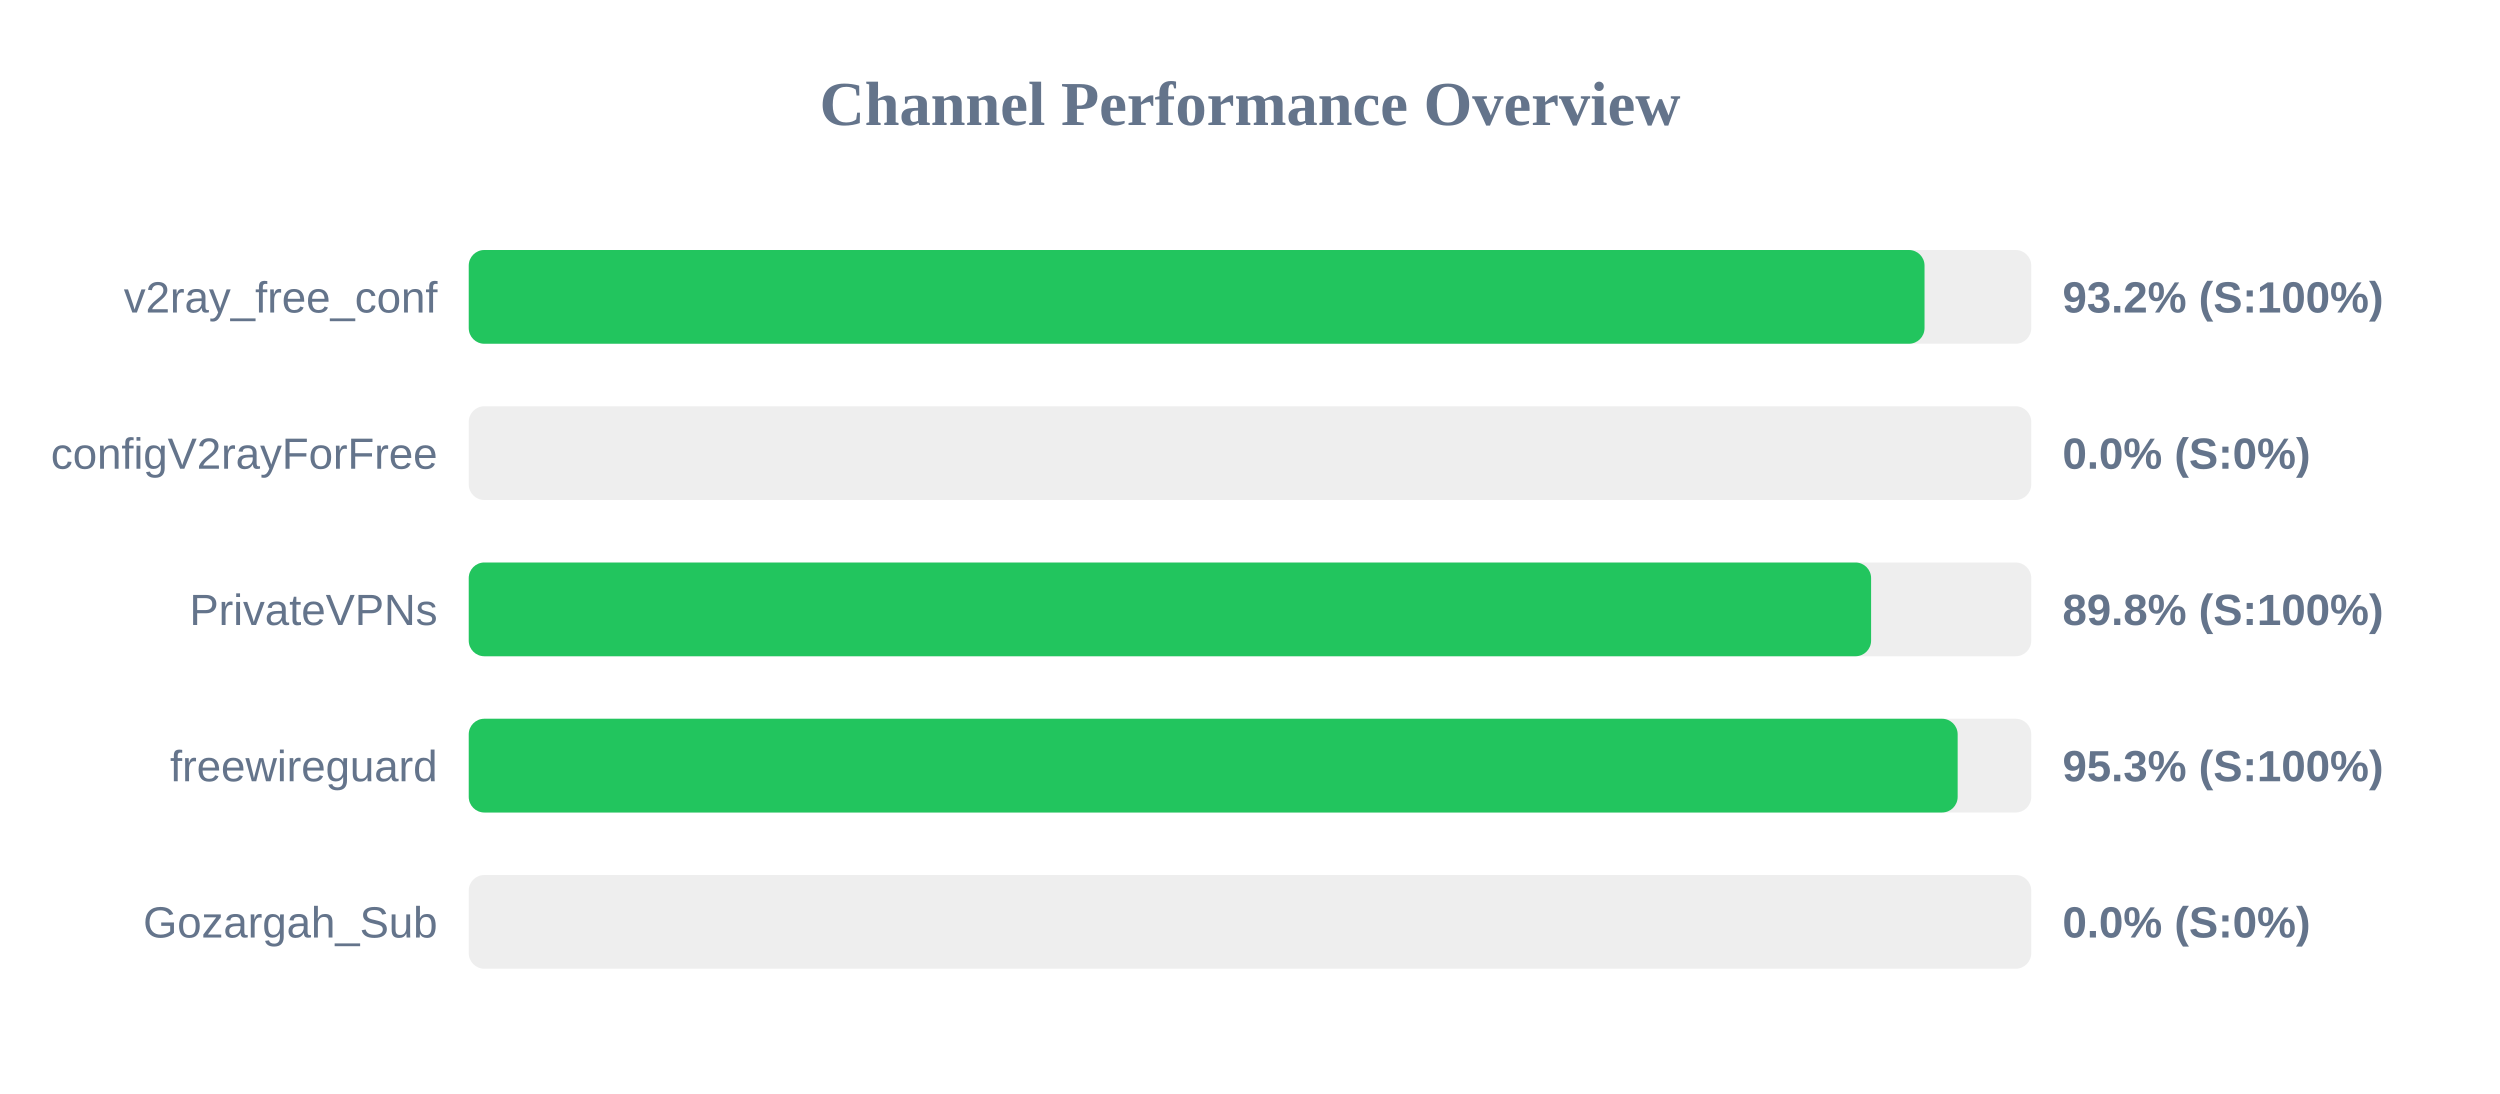
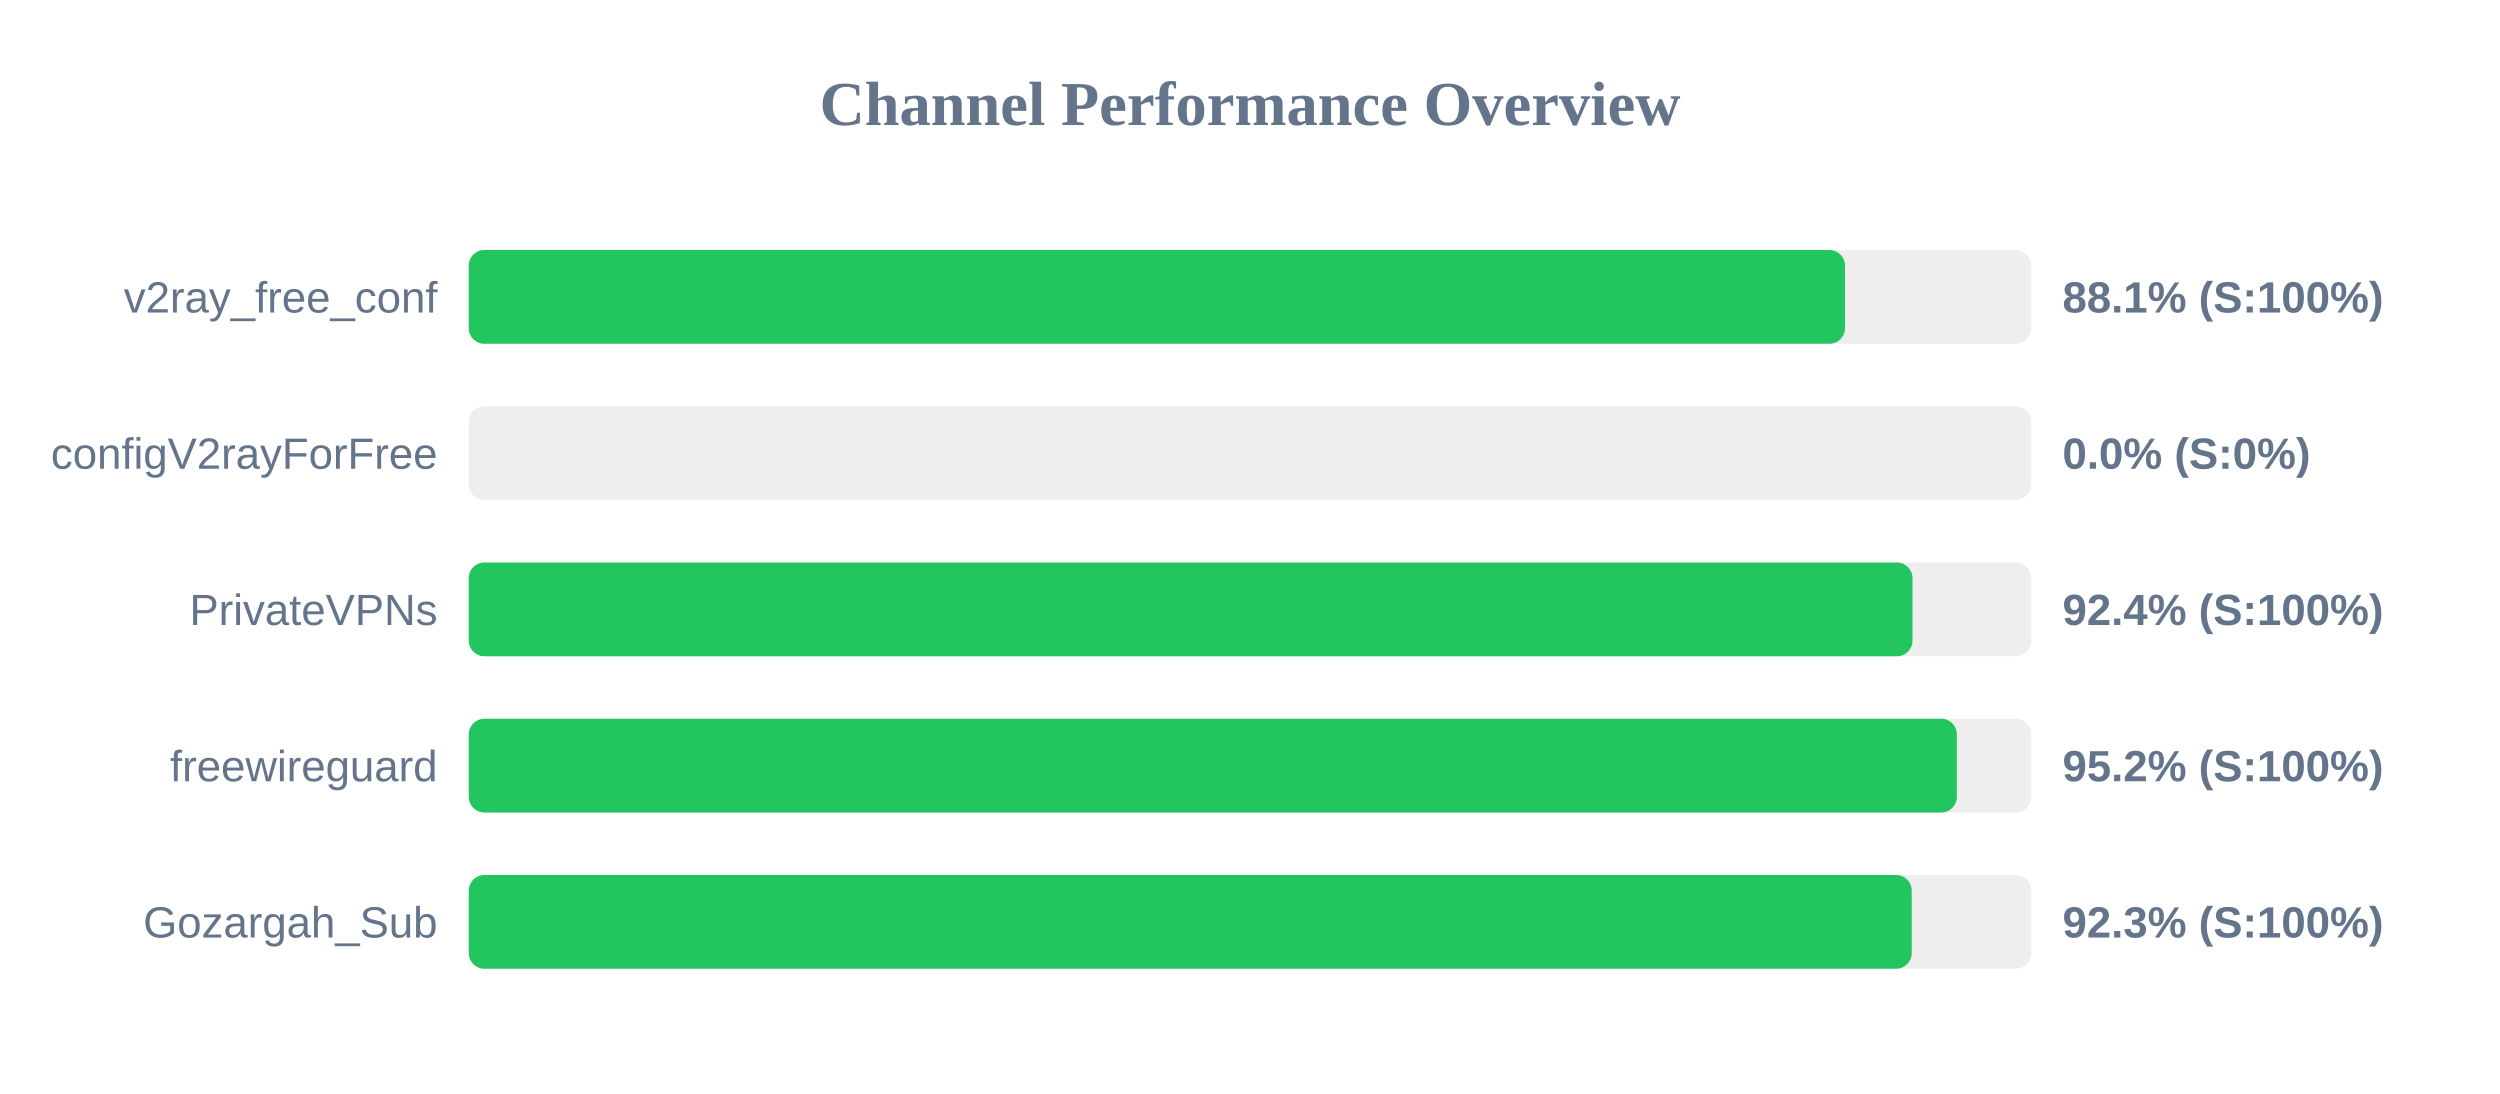
<svg xmlns="http://www.w3.org/2000/svg" width="800" height="350" version="1.1">
  <style>
        .row { font: 14px Arial; fill: #64748b; }
        .score { font: bold 14px Arial; fill: #64748b; }
    </style>
  <text x="400" y="40" text-anchor="middle" font-size="20px" font-weight="bold" fill="#64748b">Channel Performance Overview</text>
  <rect x="150" y="80" width="500" height="30" fill="#eee" rx="5" />
-   <rect x="150" y="80" width="465.85" height="30" fill="#22c55e" rx="5" />
+   <rect x="150" y="80" width="440.4" height="30" fill="#22c55e" rx="5" />
  <text x="140" y="100" text-anchor="end" class="row">v2ray_free_conf</text>
-   <text x="660" y="100" text-anchor="start" class="score">93.2% (S:100%)</text>
+   <text x="660" y="100" text-anchor="start" class="score">88.1% (S:100%)</text>
  <rect x="150" y="130" width="500" height="30" fill="#eee" rx="5" />
  <rect x="150" y="130" width="0.0" height="30" fill="#ef4444" rx="5" />
  <text x="140" y="150" text-anchor="end" class="row">configV2rayForFree</text>
  <text x="660" y="150" text-anchor="start" class="score">0.0% (S:0%)</text>
  <rect x="150" y="180" width="500" height="30" fill="#eee" rx="5" />
-   <rect x="150" y="180" width="448.75" height="30" fill="#22c55e" rx="5" />
+   <rect x="150" y="180" width="462.0" height="30" fill="#22c55e" rx="5" />
  <text x="140" y="200" text-anchor="end" class="row">PrivateVPNs</text>
-   <text x="660" y="200" text-anchor="start" class="score">89.8% (S:100%)</text>
+   <text x="660" y="200" text-anchor="start" class="score">92.4% (S:100%)</text>
  <rect x="150" y="230" width="500" height="30" fill="#eee" rx="5" />
-   <rect x="150" y="230" width="476.45" height="30" fill="#22c55e" rx="5" />
+   <rect x="150" y="230" width="476.2" height="30" fill="#22c55e" rx="5" />
  <text x="140" y="250" text-anchor="end" class="row">freewireguard</text>
-   <text x="660" y="250" text-anchor="start" class="score">95.3% (S:100%)</text>
+   <text x="660" y="250" text-anchor="start" class="score">95.2% (S:100%)</text>
  <rect x="150" y="280" width="500" height="30" fill="#eee" rx="5" />
-   <rect x="150" y="280" width="0.0" height="30" fill="#ef4444" rx="5" />
+   <rect x="150" y="280" width="461.75" height="30" fill="#22c55e" rx="5" />
  <text x="140" y="300" text-anchor="end" class="row">Gozargah_Sub</text>
-   <text x="660" y="300" text-anchor="start" class="score">0.0% (S:0%)</text>
+   <text x="660" y="300" text-anchor="start" class="score">92.3% (S:100%)</text>
</svg>
